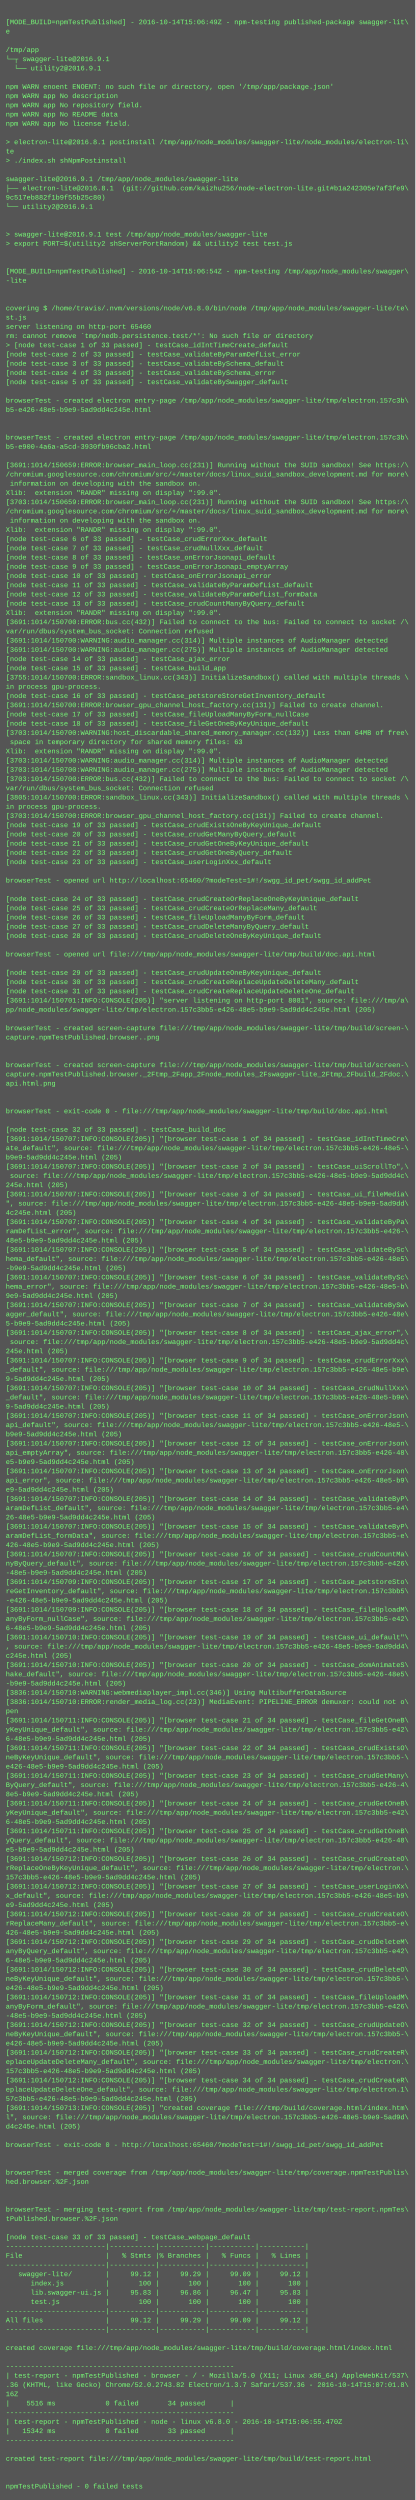
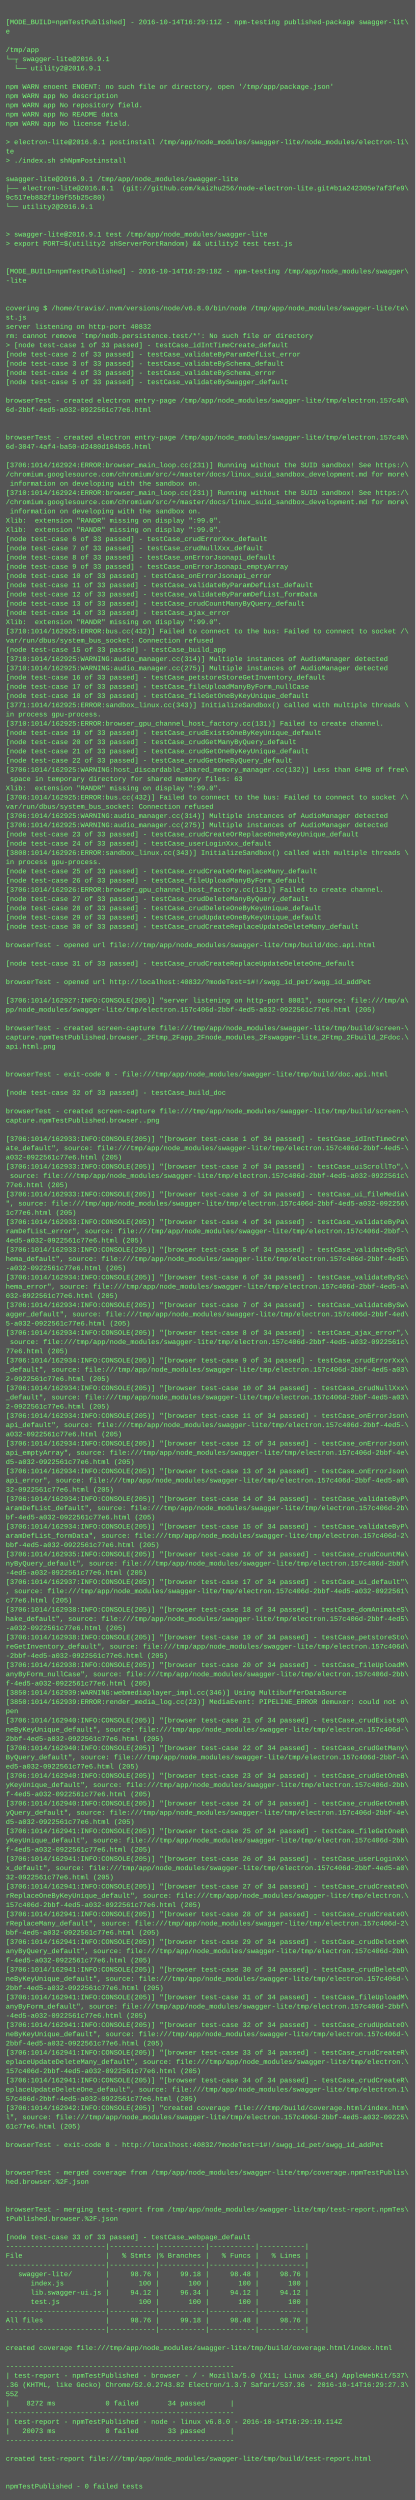
<svg xmlns="http://www.w3.org/2000/svg" height="4334" width="720">
  <rect height="4334" fill="#555" width="720" />
  <text fill="#7f7" font-family="Courier New" font-size="12" xml:space="preserve">
    <tspan x="10" y="26" />
-     <tspan x="10" y="42">[MODE_BUILD=npmTestPublished] - 2016-10-14T15:06:49Z - npm-testing published-package swagger-lit\</tspan>
+     <tspan x="10" y="42">[MODE_BUILD=npmTestPublished] - 2016-10-14T16:29:11Z - npm-testing published-package swagger-lit\</tspan>
    <tspan x="10" y="58">e</tspan>
    <tspan x="10" y="74" />
    <tspan x="10" y="90">/tmp/app</tspan>
    <tspan x="10" y="106">└─┬ swagger-lite@2016.9.1 </tspan>
    <tspan x="10" y="122">  └── utility2@2016.9.1 </tspan>
    <tspan x="10" y="138" />
    <tspan x="10" y="154">npm WARN enoent ENOENT: no such file or directory, open '/tmp/app/package.json'</tspan>
    <tspan x="10" y="170">npm WARN app No description</tspan>
    <tspan x="10" y="186">npm WARN app No repository field.</tspan>
    <tspan x="10" y="202">npm WARN app No README data</tspan>
    <tspan x="10" y="218">npm WARN app No license field.</tspan>
    <tspan x="10" y="234" />
    <tspan x="10" y="250">&gt; electron-lite@2016.8.1 postinstall /tmp/app/node_modules/swagger-lite/node_modules/electron-li\</tspan>
    <tspan x="10" y="266">te</tspan>
    <tspan x="10" y="282">&gt; ./index.sh shNpmPostinstall</tspan>
    <tspan x="10" y="298" />
    <tspan x="10" y="314">swagger-lite@2016.9.1 /tmp/app/node_modules/swagger-lite</tspan>
    <tspan x="10" y="330">├── electron-lite@2016.8.1  (git://github.com/kaizhu256/node-electron-lite.git#b1a242305e7af3fe9\</tspan>
    <tspan x="10" y="346">9c517eb882f1b9f55b25c80)</tspan>
    <tspan x="10" y="362">└── utility2@2016.9.1 </tspan>
    <tspan x="10" y="378" />
    <tspan x="10" y="394" />
    <tspan x="10" y="410">&gt; swagger-lite@2016.9.1 test /tmp/app/node_modules/swagger-lite</tspan>
    <tspan x="10" y="426">&gt; export PORT=$(utility2 shServerPortRandom) &amp;&amp; utility2 test test.js</tspan>
    <tspan x="10" y="442" />
    <tspan x="10" y="458" />
-     <tspan x="10" y="474">[MODE_BUILD=npmTestPublished] - 2016-10-14T15:06:54Z - npm-testing /tmp/app/node_modules/swagger\</tspan>
+     <tspan x="10" y="474">[MODE_BUILD=npmTestPublished] - 2016-10-14T16:29:18Z - npm-testing /tmp/app/node_modules/swagger\</tspan>
    <tspan x="10" y="490">-lite</tspan>
    <tspan x="10" y="506" />
    <tspan x="10" y="522" />
    <tspan x="10" y="538">covering $ /home/travis/.nvm/versions/node/v6.8.0/bin/node /tmp/app/node_modules/swagger-lite/te\</tspan>
    <tspan x="10" y="554">st.js</tspan>
-     <tspan x="10" y="570">server listening on http-port 65460</tspan>
+     <tspan x="10" y="570">server listening on http-port 40832</tspan>
    <tspan x="10" y="586">rm: cannot remove `tmp/nedb.persistence.test/*': No such file or directory</tspan>
    <tspan x="10" y="602">&gt; [node test-case 1 of 33 passed] - testCase_idIntTimeCreate_default</tspan>
    <tspan x="10" y="618">[node test-case 2 of 33 passed] - testCase_validateByParamDefList_error</tspan>
    <tspan x="10" y="634">[node test-case 3 of 33 passed] - testCase_validateBySchema_default</tspan>
    <tspan x="10" y="650">[node test-case 4 of 33 passed] - testCase_validateBySchema_error</tspan>
    <tspan x="10" y="666">[node test-case 5 of 33 passed] - testCase_validateBySwagger_default</tspan>
    <tspan x="10" y="682" />
-     <tspan x="10" y="698">browserTest - created electron entry-page /tmp/app/node_modules/swagger-lite/tmp/electron.157c3b\</tspan>
-     <tspan x="10" y="714">b5-e426-48e5-b9e9-5ad9dd4c245e.html</tspan>
+     <tspan x="10" y="698">browserTest - created electron entry-page /tmp/app/node_modules/swagger-lite/tmp/electron.157c40\</tspan>
+     <tspan x="10" y="714">6d-2bbf-4ed5-a032-0922561c77e6.html</tspan>
    <tspan x="10" y="730" />
    <tspan x="10" y="746" />
-     <tspan x="10" y="762">browserTest - created electron entry-page /tmp/app/node_modules/swagger-lite/tmp/electron.157c3b\</tspan>
-     <tspan x="10" y="778">b5-e900-4a6a-a5cd-3930fb96cba2.html</tspan>
+     <tspan x="10" y="762">browserTest - created electron entry-page /tmp/app/node_modules/swagger-lite/tmp/electron.157c40\</tspan>
+     <tspan x="10" y="778">6d-3047-4af4-ba50-d2480d104b65.html</tspan>
    <tspan x="10" y="794" />
-     <tspan x="10" y="810">[3691:1014/150659:ERROR:browser_main_loop.cc(231)] Running without the SUID sandbox! See https:/\</tspan>
+     <tspan x="10" y="810">[3706:1014/162924:ERROR:browser_main_loop.cc(231)] Running without the SUID sandbox! See https:/\</tspan>
    <tspan x="10" y="826">/chromium.googlesource.com/chromium/src/+/master/docs/linux_suid_sandbox_development.md for more\</tspan>
    <tspan x="10" y="842"> information on developing with the sandbox on.</tspan>
-     <tspan x="10" y="858">Xlib:  extension "RANDR" missing on display ":99.0".</tspan>
-     <tspan x="10" y="874">[3703:1014/150659:ERROR:browser_main_loop.cc(231)] Running without the SUID sandbox! See https:/\</tspan>
-     <tspan x="10" y="890">/chromium.googlesource.com/chromium/src/+/master/docs/linux_suid_sandbox_development.md for more\</tspan>
-     <tspan x="10" y="906"> information on developing with the sandbox on.</tspan>
+     <tspan x="10" y="858">[3710:1014/162924:ERROR:browser_main_loop.cc(231)] Running without the SUID sandbox! See https:/\</tspan>
+     <tspan x="10" y="874">/chromium.googlesource.com/chromium/src/+/master/docs/linux_suid_sandbox_development.md for more\</tspan>
+     <tspan x="10" y="890"> information on developing with the sandbox on.</tspan>
+     <tspan x="10" y="906">Xlib:  extension "RANDR" missing on display ":99.0".</tspan>
    <tspan x="10" y="922">Xlib:  extension "RANDR" missing on display ":99.0".</tspan>
    <tspan x="10" y="938">[node test-case 6 of 33 passed] - testCase_crudErrorXxx_default</tspan>
    <tspan x="10" y="954">[node test-case 7 of 33 passed] - testCase_crudNullXxx_default</tspan>
    <tspan x="10" y="970">[node test-case 8 of 33 passed] - testCase_onErrorJsonapi_default</tspan>
    <tspan x="10" y="986">[node test-case 9 of 33 passed] - testCase_onErrorJsonapi_emptyArray</tspan>
    <tspan x="10" y="1002">[node test-case 10 of 33 passed] - testCase_onErrorJsonapi_error</tspan>
    <tspan x="10" y="1018">[node test-case 11 of 33 passed] - testCase_validateByParamDefList_default</tspan>
    <tspan x="10" y="1034">[node test-case 12 of 33 passed] - testCase_validateByParamDefList_formData</tspan>
    <tspan x="10" y="1050">[node test-case 13 of 33 passed] - testCase_crudCountManyByQuery_default</tspan>
-     <tspan x="10" y="1066">Xlib:  extension "RANDR" missing on display ":99.0".</tspan>
-     <tspan x="10" y="1082">[3691:1014/150700:ERROR:bus.cc(432)] Failed to connect to the bus: Failed to connect to socket /\</tspan>
-     <tspan x="10" y="1098">var/run/dbus/system_bus_socket: Connection refused</tspan>
-     <tspan x="10" y="1114">[3691:1014/150700:WARNING:audio_manager.cc(314)] Multiple instances of AudioManager detected</tspan>
-     <tspan x="10" y="1130">[3691:1014/150700:WARNING:audio_manager.cc(275)] Multiple instances of AudioManager detected</tspan>
-     <tspan x="10" y="1146">[node test-case 14 of 33 passed] - testCase_ajax_error</tspan>
-     <tspan x="10" y="1162">[node test-case 15 of 33 passed] - testCase_build_app</tspan>
-     <tspan x="10" y="1178">[3755:1014/150700:ERROR:sandbox_linux.cc(343)] InitializeSandbox() called with multiple threads \</tspan>
-     <tspan x="10" y="1194">in process gpu-process. </tspan>
-     <tspan x="10" y="1210">[node test-case 16 of 33 passed] - testCase_petstoreStoreGetInventory_default</tspan>
-     <tspan x="10" y="1226">[3691:1014/150700:ERROR:browser_gpu_channel_host_factory.cc(131)] Failed to create channel.</tspan>
-     <tspan x="10" y="1242">[node test-case 17 of 33 passed] - testCase_fileUploadManyByForm_nullCase</tspan>
-     <tspan x="10" y="1258">[node test-case 18 of 33 passed] - testCase_fileGetOneByKeyUnique_default</tspan>
-     <tspan x="10" y="1274">[3703:1014/150700:WARNING:host_discardable_shared_memory_manager.cc(132)] Less than 64MB of free\</tspan>
-     <tspan x="10" y="1290"> space in temporary directory for shared memory files: 63</tspan>
-     <tspan x="10" y="1306">Xlib:  extension "RANDR" missing on display ":99.0".</tspan>
-     <tspan x="10" y="1322">[3703:1014/150700:WARNING:audio_manager.cc(314)] Multiple instances of AudioManager detected</tspan>
-     <tspan x="10" y="1338">[3703:1014/150700:WARNING:audio_manager.cc(275)] Multiple instances of AudioManager detected</tspan>
-     <tspan x="10" y="1354">[3703:1014/150700:ERROR:bus.cc(432)] Failed to connect to the bus: Failed to connect to socket /\</tspan>
-     <tspan x="10" y="1370">var/run/dbus/system_bus_socket: Connection refused</tspan>
-     <tspan x="10" y="1386">[3805:1014/150700:ERROR:sandbox_linux.cc(343)] InitializeSandbox() called with multiple threads \</tspan>
-     <tspan x="10" y="1402">in process gpu-process. </tspan>
-     <tspan x="10" y="1418">[3703:1014/150700:ERROR:browser_gpu_channel_host_factory.cc(131)] Failed to create channel.</tspan>
-     <tspan x="10" y="1434">[node test-case 19 of 33 passed] - testCase_crudExistsOneByKeyUnique_default</tspan>
-     <tspan x="10" y="1450">[node test-case 20 of 33 passed] - testCase_crudGetManyByQuery_default</tspan>
-     <tspan x="10" y="1466">[node test-case 21 of 33 passed] - testCase_crudGetOneByKeyUnique_default</tspan>
-     <tspan x="10" y="1482">[node test-case 22 of 33 passed] - testCase_crudGetOneByQuery_default</tspan>
-     <tspan x="10" y="1498">[node test-case 23 of 33 passed] - testCase_userLoginXxx_default</tspan>
-     <tspan x="10" y="1514" />
-     <tspan x="10" y="1530">browserTest - opened url http://localhost:65460/?modeTest=1#!/swgg_id_pet/swgg_id_addPet</tspan>
-     <tspan x="10" y="1546" />
-     <tspan x="10" y="1562">[node test-case 24 of 33 passed] - testCase_crudCreateOrReplaceOneByKeyUnique_default</tspan>
-     <tspan x="10" y="1578">[node test-case 25 of 33 passed] - testCase_crudCreateOrReplaceMany_default</tspan>
-     <tspan x="10" y="1594">[node test-case 26 of 33 passed] - testCase_fileUploadManyByForm_default</tspan>
-     <tspan x="10" y="1610">[node test-case 27 of 33 passed] - testCase_crudDeleteManyByQuery_default</tspan>
-     <tspan x="10" y="1626">[node test-case 28 of 33 passed] - testCase_crudDeleteOneByKeyUnique_default</tspan>
-     <tspan x="10" y="1642" />
-     <tspan x="10" y="1658">browserTest - opened url file:///tmp/app/node_modules/swagger-lite/tmp/build/doc.api.html</tspan>
-     <tspan x="10" y="1674" />
-     <tspan x="10" y="1690">[node test-case 29 of 33 passed] - testCase_crudUpdateOneByKeyUnique_default</tspan>
-     <tspan x="10" y="1706">[node test-case 30 of 33 passed] - testCase_crudCreateReplaceUpdateDeleteMany_default</tspan>
-     <tspan x="10" y="1722">[node test-case 31 of 33 passed] - testCase_crudCreateReplaceUpdateDeleteOne_default</tspan>
-     <tspan x="10" y="1738">[3691:1014/150701:INFO:CONSOLE(205)] "server listening on http-port 8081", source: file:///tmp/a\</tspan>
-     <tspan x="10" y="1754">pp/node_modules/swagger-lite/tmp/electron.157c3bb5-e426-48e5-b9e9-5ad9dd4c245e.html (205)</tspan>
+     <tspan x="10" y="1066">[node test-case 14 of 33 passed] - testCase_ajax_error</tspan>
+     <tspan x="10" y="1082">Xlib:  extension "RANDR" missing on display ":99.0".</tspan>
+     <tspan x="10" y="1098">[3710:1014/162925:ERROR:bus.cc(432)] Failed to connect to the bus: Failed to connect to socket /\</tspan>
+     <tspan x="10" y="1114">var/run/dbus/system_bus_socket: Connection refused</tspan>
+     <tspan x="10" y="1130">[node test-case 15 of 33 passed] - testCase_build_app</tspan>
+     <tspan x="10" y="1146">[3710:1014/162925:WARNING:audio_manager.cc(314)] Multiple instances of AudioManager detected</tspan>
+     <tspan x="10" y="1162">[3710:1014/162925:WARNING:audio_manager.cc(275)] Multiple instances of AudioManager detected</tspan>
+     <tspan x="10" y="1178">[node test-case 16 of 33 passed] - testCase_petstoreStoreGetInventory_default</tspan>
+     <tspan x="10" y="1194">[node test-case 17 of 33 passed] - testCase_fileUploadManyByForm_nullCase</tspan>
+     <tspan x="10" y="1210">[node test-case 18 of 33 passed] - testCase_fileGetOneByKeyUnique_default</tspan>
+     <tspan x="10" y="1226">[3771:1014/162925:ERROR:sandbox_linux.cc(343)] InitializeSandbox() called with multiple threads \</tspan>
+     <tspan x="10" y="1242">in process gpu-process. </tspan>
+     <tspan x="10" y="1258">[3710:1014/162925:ERROR:browser_gpu_channel_host_factory.cc(131)] Failed to create channel.</tspan>
+     <tspan x="10" y="1274">[node test-case 19 of 33 passed] - testCase_crudExistsOneByKeyUnique_default</tspan>
+     <tspan x="10" y="1290">[node test-case 20 of 33 passed] - testCase_crudGetManyByQuery_default</tspan>
+     <tspan x="10" y="1306">[node test-case 21 of 33 passed] - testCase_crudGetOneByKeyUnique_default</tspan>
+     <tspan x="10" y="1322">[node test-case 22 of 33 passed] - testCase_crudGetOneByQuery_default</tspan>
+     <tspan x="10" y="1338">[3706:1014/162925:WARNING:host_discardable_shared_memory_manager.cc(132)] Less than 64MB of free\</tspan>
+     <tspan x="10" y="1354"> space in temporary directory for shared memory files: 63</tspan>
+     <tspan x="10" y="1370">Xlib:  extension "RANDR" missing on display ":99.0".</tspan>
+     <tspan x="10" y="1386">[3706:1014/162925:ERROR:bus.cc(432)] Failed to connect to the bus: Failed to connect to socket /\</tspan>
+     <tspan x="10" y="1402">var/run/dbus/system_bus_socket: Connection refused</tspan>
+     <tspan x="10" y="1418">[3706:1014/162925:WARNING:audio_manager.cc(314)] Multiple instances of AudioManager detected</tspan>
+     <tspan x="10" y="1434">[3706:1014/162925:WARNING:audio_manager.cc(275)] Multiple instances of AudioManager detected</tspan>
+     <tspan x="10" y="1450">[node test-case 23 of 33 passed] - testCase_crudCreateOrReplaceOneByKeyUnique_default</tspan>
+     <tspan x="10" y="1466">[node test-case 24 of 33 passed] - testCase_userLoginXxx_default</tspan>
+     <tspan x="10" y="1482">[3808:1014/162926:ERROR:sandbox_linux.cc(343)] InitializeSandbox() called with multiple threads \</tspan>
+     <tspan x="10" y="1498">in process gpu-process. </tspan>
+     <tspan x="10" y="1514">[node test-case 25 of 33 passed] - testCase_crudCreateOrReplaceMany_default</tspan>
+     <tspan x="10" y="1530">[node test-case 26 of 33 passed] - testCase_fileUploadManyByForm_default</tspan>
+     <tspan x="10" y="1546">[3706:1014/162926:ERROR:browser_gpu_channel_host_factory.cc(131)] Failed to create channel.</tspan>
+     <tspan x="10" y="1562">[node test-case 27 of 33 passed] - testCase_crudDeleteManyByQuery_default</tspan>
+     <tspan x="10" y="1578">[node test-case 28 of 33 passed] - testCase_crudDeleteOneByKeyUnique_default</tspan>
+     <tspan x="10" y="1594">[node test-case 29 of 33 passed] - testCase_crudUpdateOneByKeyUnique_default</tspan>
+     <tspan x="10" y="1610">[node test-case 30 of 33 passed] - testCase_crudCreateReplaceUpdateDeleteMany_default</tspan>
+     <tspan x="10" y="1626" />
+     <tspan x="10" y="1642">browserTest - opened url file:///tmp/app/node_modules/swagger-lite/tmp/build/doc.api.html</tspan>
+     <tspan x="10" y="1658" />
+     <tspan x="10" y="1674">[node test-case 31 of 33 passed] - testCase_crudCreateReplaceUpdateDeleteOne_default</tspan>
+     <tspan x="10" y="1690" />
+     <tspan x="10" y="1706">browserTest - opened url http://localhost:40832/?modeTest=1#!/swgg_id_pet/swgg_id_addPet</tspan>
+     <tspan x="10" y="1722" />
+     <tspan x="10" y="1738">[3706:1014/162927:INFO:CONSOLE(205)] "server listening on http-port 8081", source: file:///tmp/a\</tspan>
+     <tspan x="10" y="1754">pp/node_modules/swagger-lite/tmp/electron.157c406d-2bbf-4ed5-a032-0922561c77e6.html (205)</tspan>
    <tspan x="10" y="1770" />
    <tspan x="10" y="1786">browserTest - created screen-capture file:///tmp/app/node_modules/swagger-lite/tmp/build/screen-\</tspan>
-     <tspan x="10" y="1802">capture.npmTestPublished.browser..png</tspan>
-     <tspan x="10" y="1818" />
+     <tspan x="10" y="1802">capture.npmTestPublished.browser._2Ftmp_2Fapp_2Fnode_modules_2Fswagger-lite_2Ftmp_2Fbuild_2Fdoc.\</tspan>
+     <tspan x="10" y="1818">api.html.png</tspan>
    <tspan x="10" y="1834" />
-     <tspan x="10" y="1850">browserTest - created screen-capture file:///tmp/app/node_modules/swagger-lite/tmp/build/screen-\</tspan>
-     <tspan x="10" y="1866">capture.npmTestPublished.browser._2Ftmp_2Fapp_2Fnode_modules_2Fswagger-lite_2Ftmp_2Fbuild_2Fdoc.\</tspan>
-     <tspan x="10" y="1882">api.html.png</tspan>
-     <tspan x="10" y="1898" />
+     <tspan x="10" y="1850" />
+     <tspan x="10" y="1866">browserTest - exit-code 0 - file:///tmp/app/node_modules/swagger-lite/tmp/build/doc.api.html</tspan>
+     <tspan x="10" y="1882" />
+     <tspan x="10" y="1898">[node test-case 32 of 33 passed] - testCase_build_doc</tspan>
    <tspan x="10" y="1914" />
-     <tspan x="10" y="1930">browserTest - exit-code 0 - file:///tmp/app/node_modules/swagger-lite/tmp/build/doc.api.html</tspan>
-     <tspan x="10" y="1946" />
-     <tspan x="10" y="1962">[node test-case 32 of 33 passed] - testCase_build_doc</tspan>
-     <tspan x="10" y="1978">[3691:1014/150707:INFO:CONSOLE(205)] "[browser test-case 1 of 34 passed] - testCase_idIntTimeCre\</tspan>
-     <tspan x="10" y="1994">ate_default", source: file:///tmp/app/node_modules/swagger-lite/tmp/electron.157c3bb5-e426-48e5-\</tspan>
-     <tspan x="10" y="2010">b9e9-5ad9dd4c245e.html (205)</tspan>
-     <tspan x="10" y="2026">[3691:1014/150707:INFO:CONSOLE(205)] "[browser test-case 2 of 34 passed] - testCase_uiScrollTo",\</tspan>
-     <tspan x="10" y="2042"> source: file:///tmp/app/node_modules/swagger-lite/tmp/electron.157c3bb5-e426-48e5-b9e9-5ad9dd4c\</tspan>
-     <tspan x="10" y="2058">245e.html (205)</tspan>
-     <tspan x="10" y="2074">[3691:1014/150707:INFO:CONSOLE(205)] "[browser test-case 3 of 34 passed] - testCase_ui_fileMedia\</tspan>
-     <tspan x="10" y="2090">", source: file:///tmp/app/node_modules/swagger-lite/tmp/electron.157c3bb5-e426-48e5-b9e9-5ad9dd\</tspan>
-     <tspan x="10" y="2106">4c245e.html (205)</tspan>
-     <tspan x="10" y="2122">[3691:1014/150707:INFO:CONSOLE(205)] "[browser test-case 4 of 34 passed] - testCase_validateByPa\</tspan>
-     <tspan x="10" y="2138">ramDefList_error", source: file:///tmp/app/node_modules/swagger-lite/tmp/electron.157c3bb5-e426-\</tspan>
-     <tspan x="10" y="2154">48e5-b9e9-5ad9dd4c245e.html (205)</tspan>
-     <tspan x="10" y="2170">[3691:1014/150707:INFO:CONSOLE(205)] "[browser test-case 5 of 34 passed] - testCase_validateBySc\</tspan>
-     <tspan x="10" y="2186">hema_default", source: file:///tmp/app/node_modules/swagger-lite/tmp/electron.157c3bb5-e426-48e5\</tspan>
-     <tspan x="10" y="2202">-b9e9-5ad9dd4c245e.html (205)</tspan>
-     <tspan x="10" y="2218">[3691:1014/150707:INFO:CONSOLE(205)] "[browser test-case 6 of 34 passed] - testCase_validateBySc\</tspan>
-     <tspan x="10" y="2234">hema_error", source: file:///tmp/app/node_modules/swagger-lite/tmp/electron.157c3bb5-e426-48e5-b\</tspan>
-     <tspan x="10" y="2250">9e9-5ad9dd4c245e.html (205)</tspan>
-     <tspan x="10" y="2266">[3691:1014/150707:INFO:CONSOLE(205)] "[browser test-case 7 of 34 passed] - testCase_validateBySw\</tspan>
-     <tspan x="10" y="2282">agger_default", source: file:///tmp/app/node_modules/swagger-lite/tmp/electron.157c3bb5-e426-48e\</tspan>
-     <tspan x="10" y="2298">5-b9e9-5ad9dd4c245e.html (205)</tspan>
-     <tspan x="10" y="2314">[3691:1014/150707:INFO:CONSOLE(205)] "[browser test-case 8 of 34 passed] - testCase_ajax_error",\</tspan>
-     <tspan x="10" y="2330"> source: file:///tmp/app/node_modules/swagger-lite/tmp/electron.157c3bb5-e426-48e5-b9e9-5ad9dd4c\</tspan>
-     <tspan x="10" y="2346">245e.html (205)</tspan>
-     <tspan x="10" y="2362">[3691:1014/150707:INFO:CONSOLE(205)] "[browser test-case 9 of 34 passed] - testCase_crudErrorXxx\</tspan>
-     <tspan x="10" y="2378">_default", source: file:///tmp/app/node_modules/swagger-lite/tmp/electron.157c3bb5-e426-48e5-b9e\</tspan>
-     <tspan x="10" y="2394">9-5ad9dd4c245e.html (205)</tspan>
-     <tspan x="10" y="2410">[3691:1014/150707:INFO:CONSOLE(205)] "[browser test-case 10 of 34 passed] - testCase_crudNullXxx\</tspan>
-     <tspan x="10" y="2426">_default", source: file:///tmp/app/node_modules/swagger-lite/tmp/electron.157c3bb5-e426-48e5-b9e\</tspan>
-     <tspan x="10" y="2442">9-5ad9dd4c245e.html (205)</tspan>
-     <tspan x="10" y="2458">[3691:1014/150707:INFO:CONSOLE(205)] "[browser test-case 11 of 34 passed] - testCase_onErrorJson\</tspan>
-     <tspan x="10" y="2474">api_default", source: file:///tmp/app/node_modules/swagger-lite/tmp/electron.157c3bb5-e426-48e5-\</tspan>
-     <tspan x="10" y="2490">b9e9-5ad9dd4c245e.html (205)</tspan>
-     <tspan x="10" y="2506">[3691:1014/150707:INFO:CONSOLE(205)] "[browser test-case 12 of 34 passed] - testCase_onErrorJson\</tspan>
-     <tspan x="10" y="2522">api_emptyArray", source: file:///tmp/app/node_modules/swagger-lite/tmp/electron.157c3bb5-e426-48\</tspan>
-     <tspan x="10" y="2538">e5-b9e9-5ad9dd4c245e.html (205)</tspan>
-     <tspan x="10" y="2554">[3691:1014/150707:INFO:CONSOLE(205)] "[browser test-case 13 of 34 passed] - testCase_onErrorJson\</tspan>
-     <tspan x="10" y="2570">api_error", source: file:///tmp/app/node_modules/swagger-lite/tmp/electron.157c3bb5-e426-48e5-b9\</tspan>
-     <tspan x="10" y="2586">e9-5ad9dd4c245e.html (205)</tspan>
-     <tspan x="10" y="2602">[3691:1014/150707:INFO:CONSOLE(205)] "[browser test-case 14 of 34 passed] - testCase_validateByP\</tspan>
-     <tspan x="10" y="2618">aramDefList_default", source: file:///tmp/app/node_modules/swagger-lite/tmp/electron.157c3bb5-e4\</tspan>
-     <tspan x="10" y="2634">26-48e5-b9e9-5ad9dd4c245e.html (205)</tspan>
-     <tspan x="10" y="2650">[3691:1014/150707:INFO:CONSOLE(205)] "[browser test-case 15 of 34 passed] - testCase_validateByP\</tspan>
-     <tspan x="10" y="2666">aramDefList_formData", source: file:///tmp/app/node_modules/swagger-lite/tmp/electron.157c3bb5-e\</tspan>
-     <tspan x="10" y="2682">426-48e5-b9e9-5ad9dd4c245e.html (205)</tspan>
-     <tspan x="10" y="2698">[3691:1014/150707:INFO:CONSOLE(205)] "[browser test-case 16 of 34 passed] - testCase_crudCountMa\</tspan>
-     <tspan x="10" y="2714">nyByQuery_default", source: file:///tmp/app/node_modules/swagger-lite/tmp/electron.157c3bb5-e426\</tspan>
-     <tspan x="10" y="2730">-48e5-b9e9-5ad9dd4c245e.html (205)</tspan>
-     <tspan x="10" y="2746">[3691:1014/150709:INFO:CONSOLE(205)] "[browser test-case 17 of 34 passed] - testCase_petstoreSto\</tspan>
-     <tspan x="10" y="2762">reGetInventory_default", source: file:///tmp/app/node_modules/swagger-lite/tmp/electron.157c3bb5\</tspan>
-     <tspan x="10" y="2778">-e426-48e5-b9e9-5ad9dd4c245e.html (205)</tspan>
-     <tspan x="10" y="2794">[3691:1014/150709:INFO:CONSOLE(205)] "[browser test-case 18 of 34 passed] - testCase_fileUploadM\</tspan>
-     <tspan x="10" y="2810">anyByForm_nullCase", source: file:///tmp/app/node_modules/swagger-lite/tmp/electron.157c3bb5-e42\</tspan>
-     <tspan x="10" y="2826">6-48e5-b9e9-5ad9dd4c245e.html (205)</tspan>
-     <tspan x="10" y="2842">[3691:1014/150710:INFO:CONSOLE(205)] "[browser test-case 19 of 34 passed] - testCase_ui_default"\</tspan>
-     <tspan x="10" y="2858">, source: file:///tmp/app/node_modules/swagger-lite/tmp/electron.157c3bb5-e426-48e5-b9e9-5ad9dd4\</tspan>
-     <tspan x="10" y="2874">c245e.html (205)</tspan>
-     <tspan x="10" y="2890">[3691:1014/150710:INFO:CONSOLE(205)] "[browser test-case 20 of 34 passed] - testCase_domAnimateS\</tspan>
-     <tspan x="10" y="2906">hake_default", source: file:///tmp/app/node_modules/swagger-lite/tmp/electron.157c3bb5-e426-48e5\</tspan>
-     <tspan x="10" y="2922">-b9e9-5ad9dd4c245e.html (205)</tspan>
-     <tspan x="10" y="2938">[3836:1014/150710:WARNING:webmediaplayer_impl.cc(346)] Using MultibufferDataSource</tspan>
-     <tspan x="10" y="2954">[3836:1014/150710:ERROR:render_media_log.cc(23)] MediaEvent: PIPELINE_ERROR demuxer: could not o\</tspan>
+     <tspan x="10" y="1930">browserTest - created screen-capture file:///tmp/app/node_modules/swagger-lite/tmp/build/screen-\</tspan>
+     <tspan x="10" y="1946">capture.npmTestPublished.browser..png</tspan>
+     <tspan x="10" y="1962" />
+     <tspan x="10" y="1978">[3706:1014/162933:INFO:CONSOLE(205)] "[browser test-case 1 of 34 passed] - testCase_idIntTimeCre\</tspan>
+     <tspan x="10" y="1994">ate_default", source: file:///tmp/app/node_modules/swagger-lite/tmp/electron.157c406d-2bbf-4ed5-\</tspan>
+     <tspan x="10" y="2010">a032-0922561c77e6.html (205)</tspan>
+     <tspan x="10" y="2026">[3706:1014/162933:INFO:CONSOLE(205)] "[browser test-case 2 of 34 passed] - testCase_uiScrollTo",\</tspan>
+     <tspan x="10" y="2042"> source: file:///tmp/app/node_modules/swagger-lite/tmp/electron.157c406d-2bbf-4ed5-a032-0922561c\</tspan>
+     <tspan x="10" y="2058">77e6.html (205)</tspan>
+     <tspan x="10" y="2074">[3706:1014/162933:INFO:CONSOLE(205)] "[browser test-case 3 of 34 passed] - testCase_ui_fileMedia\</tspan>
+     <tspan x="10" y="2090">", source: file:///tmp/app/node_modules/swagger-lite/tmp/electron.157c406d-2bbf-4ed5-a032-092256\</tspan>
+     <tspan x="10" y="2106">1c77e6.html (205)</tspan>
+     <tspan x="10" y="2122">[3706:1014/162933:INFO:CONSOLE(205)] "[browser test-case 4 of 34 passed] - testCase_validateByPa\</tspan>
+     <tspan x="10" y="2138">ramDefList_error", source: file:///tmp/app/node_modules/swagger-lite/tmp/electron.157c406d-2bbf-\</tspan>
+     <tspan x="10" y="2154">4ed5-a032-0922561c77e6.html (205)</tspan>
+     <tspan x="10" y="2170">[3706:1014/162933:INFO:CONSOLE(205)] "[browser test-case 5 of 34 passed] - testCase_validateBySc\</tspan>
+     <tspan x="10" y="2186">hema_default", source: file:///tmp/app/node_modules/swagger-lite/tmp/electron.157c406d-2bbf-4ed5\</tspan>
+     <tspan x="10" y="2202">-a032-0922561c77e6.html (205)</tspan>
+     <tspan x="10" y="2218">[3706:1014/162934:INFO:CONSOLE(205)] "[browser test-case 6 of 34 passed] - testCase_validateBySc\</tspan>
+     <tspan x="10" y="2234">hema_error", source: file:///tmp/app/node_modules/swagger-lite/tmp/electron.157c406d-2bbf-4ed5-a\</tspan>
+     <tspan x="10" y="2250">032-0922561c77e6.html (205)</tspan>
+     <tspan x="10" y="2266">[3706:1014/162934:INFO:CONSOLE(205)] "[browser test-case 7 of 34 passed] - testCase_validateBySw\</tspan>
+     <tspan x="10" y="2282">agger_default", source: file:///tmp/app/node_modules/swagger-lite/tmp/electron.157c406d-2bbf-4ed\</tspan>
+     <tspan x="10" y="2298">5-a032-0922561c77e6.html (205)</tspan>
+     <tspan x="10" y="2314">[3706:1014/162934:INFO:CONSOLE(205)] "[browser test-case 8 of 34 passed] - testCase_ajax_error",\</tspan>
+     <tspan x="10" y="2330"> source: file:///tmp/app/node_modules/swagger-lite/tmp/electron.157c406d-2bbf-4ed5-a032-0922561c\</tspan>
+     <tspan x="10" y="2346">77e6.html (205)</tspan>
+     <tspan x="10" y="2362">[3706:1014/162934:INFO:CONSOLE(205)] "[browser test-case 9 of 34 passed] - testCase_crudErrorXxx\</tspan>
+     <tspan x="10" y="2378">_default", source: file:///tmp/app/node_modules/swagger-lite/tmp/electron.157c406d-2bbf-4ed5-a03\</tspan>
+     <tspan x="10" y="2394">2-0922561c77e6.html (205)</tspan>
+     <tspan x="10" y="2410">[3706:1014/162934:INFO:CONSOLE(205)] "[browser test-case 10 of 34 passed] - testCase_crudNullXxx\</tspan>
+     <tspan x="10" y="2426">_default", source: file:///tmp/app/node_modules/swagger-lite/tmp/electron.157c406d-2bbf-4ed5-a03\</tspan>
+     <tspan x="10" y="2442">2-0922561c77e6.html (205)</tspan>
+     <tspan x="10" y="2458">[3706:1014/162934:INFO:CONSOLE(205)] "[browser test-case 11 of 34 passed] - testCase_onErrorJson\</tspan>
+     <tspan x="10" y="2474">api_default", source: file:///tmp/app/node_modules/swagger-lite/tmp/electron.157c406d-2bbf-4ed5-\</tspan>
+     <tspan x="10" y="2490">a032-0922561c77e6.html (205)</tspan>
+     <tspan x="10" y="2506">[3706:1014/162934:INFO:CONSOLE(205)] "[browser test-case 12 of 34 passed] - testCase_onErrorJson\</tspan>
+     <tspan x="10" y="2522">api_emptyArray", source: file:///tmp/app/node_modules/swagger-lite/tmp/electron.157c406d-2bbf-4e\</tspan>
+     <tspan x="10" y="2538">d5-a032-0922561c77e6.html (205)</tspan>
+     <tspan x="10" y="2554">[3706:1014/162934:INFO:CONSOLE(205)] "[browser test-case 13 of 34 passed] - testCase_onErrorJson\</tspan>
+     <tspan x="10" y="2570">api_error", source: file:///tmp/app/node_modules/swagger-lite/tmp/electron.157c406d-2bbf-4ed5-a0\</tspan>
+     <tspan x="10" y="2586">32-0922561c77e6.html (205)</tspan>
+     <tspan x="10" y="2602">[3706:1014/162934:INFO:CONSOLE(205)] "[browser test-case 14 of 34 passed] - testCase_validateByP\</tspan>
+     <tspan x="10" y="2618">aramDefList_default", source: file:///tmp/app/node_modules/swagger-lite/tmp/electron.157c406d-2b\</tspan>
+     <tspan x="10" y="2634">bf-4ed5-a032-0922561c77e6.html (205)</tspan>
+     <tspan x="10" y="2650">[3706:1014/162934:INFO:CONSOLE(205)] "[browser test-case 15 of 34 passed] - testCase_validateByP\</tspan>
+     <tspan x="10" y="2666">aramDefList_formData", source: file:///tmp/app/node_modules/swagger-lite/tmp/electron.157c406d-2\</tspan>
+     <tspan x="10" y="2682">bbf-4ed5-a032-0922561c77e6.html (205)</tspan>
+     <tspan x="10" y="2698">[3706:1014/162935:INFO:CONSOLE(205)] "[browser test-case 16 of 34 passed] - testCase_crudCountMa\</tspan>
+     <tspan x="10" y="2714">nyByQuery_default", source: file:///tmp/app/node_modules/swagger-lite/tmp/electron.157c406d-2bbf\</tspan>
+     <tspan x="10" y="2730">-4ed5-a032-0922561c77e6.html (205)</tspan>
+     <tspan x="10" y="2746">[3706:1014/162937:INFO:CONSOLE(205)] "[browser test-case 17 of 34 passed] - testCase_ui_default"\</tspan>
+     <tspan x="10" y="2762">, source: file:///tmp/app/node_modules/swagger-lite/tmp/electron.157c406d-2bbf-4ed5-a032-0922561\</tspan>
+     <tspan x="10" y="2778">c77e6.html (205)</tspan>
+     <tspan x="10" y="2794">[3706:1014/162938:INFO:CONSOLE(205)] "[browser test-case 18 of 34 passed] - testCase_domAnimateS\</tspan>
+     <tspan x="10" y="2810">hake_default", source: file:///tmp/app/node_modules/swagger-lite/tmp/electron.157c406d-2bbf-4ed5\</tspan>
+     <tspan x="10" y="2826">-a032-0922561c77e6.html (205)</tspan>
+     <tspan x="10" y="2842">[3706:1014/162938:INFO:CONSOLE(205)] "[browser test-case 19 of 34 passed] - testCase_petstoreSto\</tspan>
+     <tspan x="10" y="2858">reGetInventory_default", source: file:///tmp/app/node_modules/swagger-lite/tmp/electron.157c406d\</tspan>
+     <tspan x="10" y="2874">-2bbf-4ed5-a032-0922561c77e6.html (205)</tspan>
+     <tspan x="10" y="2890">[3706:1014/162938:INFO:CONSOLE(205)] "[browser test-case 20 of 34 passed] - testCase_fileUploadM\</tspan>
+     <tspan x="10" y="2906">anyByForm_nullCase", source: file:///tmp/app/node_modules/swagger-lite/tmp/electron.157c406d-2bb\</tspan>
+     <tspan x="10" y="2922">f-4ed5-a032-0922561c77e6.html (205)</tspan>
+     <tspan x="10" y="2938">[3850:1014/162939:WARNING:webmediaplayer_impl.cc(346)] Using MultibufferDataSource</tspan>
+     <tspan x="10" y="2954">[3850:1014/162939:ERROR:render_media_log.cc(23)] MediaEvent: PIPELINE_ERROR demuxer: could not o\</tspan>
    <tspan x="10" y="2970">pen</tspan>
-     <tspan x="10" y="2986">[3691:1014/150711:INFO:CONSOLE(205)] "[browser test-case 21 of 34 passed] - testCase_fileGetOneB\</tspan>
-     <tspan x="10" y="3002">yKeyUnique_default", source: file:///tmp/app/node_modules/swagger-lite/tmp/electron.157c3bb5-e42\</tspan>
-     <tspan x="10" y="3018">6-48e5-b9e9-5ad9dd4c245e.html (205)</tspan>
-     <tspan x="10" y="3034">[3691:1014/150711:INFO:CONSOLE(205)] "[browser test-case 22 of 34 passed] - testCase_crudExistsO\</tspan>
-     <tspan x="10" y="3050">neByKeyUnique_default", source: file:///tmp/app/node_modules/swagger-lite/tmp/electron.157c3bb5-\</tspan>
-     <tspan x="10" y="3066">e426-48e5-b9e9-5ad9dd4c245e.html (205)</tspan>
-     <tspan x="10" y="3082">[3691:1014/150711:INFO:CONSOLE(205)] "[browser test-case 23 of 34 passed] - testCase_crudGetMany\</tspan>
-     <tspan x="10" y="3098">ByQuery_default", source: file:///tmp/app/node_modules/swagger-lite/tmp/electron.157c3bb5-e426-4\</tspan>
-     <tspan x="10" y="3114">8e5-b9e9-5ad9dd4c245e.html (205)</tspan>
-     <tspan x="10" y="3130">[3691:1014/150711:INFO:CONSOLE(205)] "[browser test-case 24 of 34 passed] - testCase_crudGetOneB\</tspan>
-     <tspan x="10" y="3146">yKeyUnique_default", source: file:///tmp/app/node_modules/swagger-lite/tmp/electron.157c3bb5-e42\</tspan>
-     <tspan x="10" y="3162">6-48e5-b9e9-5ad9dd4c245e.html (205)</tspan>
-     <tspan x="10" y="3178">[3691:1014/150711:INFO:CONSOLE(205)] "[browser test-case 25 of 34 passed] - testCase_crudGetOneB\</tspan>
-     <tspan x="10" y="3194">yQuery_default", source: file:///tmp/app/node_modules/swagger-lite/tmp/electron.157c3bb5-e426-48\</tspan>
-     <tspan x="10" y="3210">e5-b9e9-5ad9dd4c245e.html (205)</tspan>
-     <tspan x="10" y="3226">[3691:1014/150712:INFO:CONSOLE(205)] "[browser test-case 26 of 34 passed] - testCase_crudCreateO\</tspan>
-     <tspan x="10" y="3242">rReplaceOneByKeyUnique_default", source: file:///tmp/app/node_modules/swagger-lite/tmp/electron.\</tspan>
-     <tspan x="10" y="3258">157c3bb5-e426-48e5-b9e9-5ad9dd4c245e.html (205)</tspan>
-     <tspan x="10" y="3274">[3691:1014/150712:INFO:CONSOLE(205)] "[browser test-case 27 of 34 passed] - testCase_userLoginXx\</tspan>
-     <tspan x="10" y="3290">x_default", source: file:///tmp/app/node_modules/swagger-lite/tmp/electron.157c3bb5-e426-48e5-b9\</tspan>
-     <tspan x="10" y="3306">e9-5ad9dd4c245e.html (205)</tspan>
-     <tspan x="10" y="3322">[3691:1014/150712:INFO:CONSOLE(205)] "[browser test-case 28 of 34 passed] - testCase_crudCreateO\</tspan>
-     <tspan x="10" y="3338">rReplaceMany_default", source: file:///tmp/app/node_modules/swagger-lite/tmp/electron.157c3bb5-e\</tspan>
-     <tspan x="10" y="3354">426-48e5-b9e9-5ad9dd4c245e.html (205)</tspan>
-     <tspan x="10" y="3370">[3691:1014/150712:INFO:CONSOLE(205)] "[browser test-case 29 of 34 passed] - testCase_crudDeleteM\</tspan>
-     <tspan x="10" y="3386">anyByQuery_default", source: file:///tmp/app/node_modules/swagger-lite/tmp/electron.157c3bb5-e42\</tspan>
-     <tspan x="10" y="3402">6-48e5-b9e9-5ad9dd4c245e.html (205)</tspan>
-     <tspan x="10" y="3418">[3691:1014/150712:INFO:CONSOLE(205)] "[browser test-case 30 of 34 passed] - testCase_crudDeleteO\</tspan>
-     <tspan x="10" y="3434">neByKeyUnique_default", source: file:///tmp/app/node_modules/swagger-lite/tmp/electron.157c3bb5-\</tspan>
-     <tspan x="10" y="3450">e426-48e5-b9e9-5ad9dd4c245e.html (205)</tspan>
-     <tspan x="10" y="3466">[3691:1014/150712:INFO:CONSOLE(205)] "[browser test-case 31 of 34 passed] - testCase_fileUploadM\</tspan>
-     <tspan x="10" y="3482">anyByForm_default", source: file:///tmp/app/node_modules/swagger-lite/tmp/electron.157c3bb5-e426\</tspan>
-     <tspan x="10" y="3498">-48e5-b9e9-5ad9dd4c245e.html (205)</tspan>
-     <tspan x="10" y="3514">[3691:1014/150712:INFO:CONSOLE(205)] "[browser test-case 32 of 34 passed] - testCase_crudUpdateO\</tspan>
-     <tspan x="10" y="3530">neByKeyUnique_default", source: file:///tmp/app/node_modules/swagger-lite/tmp/electron.157c3bb5-\</tspan>
-     <tspan x="10" y="3546">e426-48e5-b9e9-5ad9dd4c245e.html (205)</tspan>
-     <tspan x="10" y="3562">[3691:1014/150712:INFO:CONSOLE(205)] "[browser test-case 33 of 34 passed] - testCase_crudCreateR\</tspan>
+     <tspan x="10" y="2986">[3706:1014/162940:INFO:CONSOLE(205)] "[browser test-case 21 of 34 passed] - testCase_crudExistsO\</tspan>
+     <tspan x="10" y="3002">neByKeyUnique_default", source: file:///tmp/app/node_modules/swagger-lite/tmp/electron.157c406d-\</tspan>
+     <tspan x="10" y="3018">2bbf-4ed5-a032-0922561c77e6.html (205)</tspan>
+     <tspan x="10" y="3034">[3706:1014/162940:INFO:CONSOLE(205)] "[browser test-case 22 of 34 passed] - testCase_crudGetMany\</tspan>
+     <tspan x="10" y="3050">ByQuery_default", source: file:///tmp/app/node_modules/swagger-lite/tmp/electron.157c406d-2bbf-4\</tspan>
+     <tspan x="10" y="3066">ed5-a032-0922561c77e6.html (205)</tspan>
+     <tspan x="10" y="3082">[3706:1014/162940:INFO:CONSOLE(205)] "[browser test-case 23 of 34 passed] - testCase_crudGetOneB\</tspan>
+     <tspan x="10" y="3098">yKeyUnique_default", source: file:///tmp/app/node_modules/swagger-lite/tmp/electron.157c406d-2bb\</tspan>
+     <tspan x="10" y="3114">f-4ed5-a032-0922561c77e6.html (205)</tspan>
+     <tspan x="10" y="3130">[3706:1014/162940:INFO:CONSOLE(205)] "[browser test-case 24 of 34 passed] - testCase_crudGetOneB\</tspan>
+     <tspan x="10" y="3146">yQuery_default", source: file:///tmp/app/node_modules/swagger-lite/tmp/electron.157c406d-2bbf-4e\</tspan>
+     <tspan x="10" y="3162">d5-a032-0922561c77e6.html (205)</tspan>
+     <tspan x="10" y="3178">[3706:1014/162941:INFO:CONSOLE(205)] "[browser test-case 25 of 34 passed] - testCase_fileGetOneB\</tspan>
+     <tspan x="10" y="3194">yKeyUnique_default", source: file:///tmp/app/node_modules/swagger-lite/tmp/electron.157c406d-2bb\</tspan>
+     <tspan x="10" y="3210">f-4ed5-a032-0922561c77e6.html (205)</tspan>
+     <tspan x="10" y="3226">[3706:1014/162941:INFO:CONSOLE(205)] "[browser test-case 26 of 34 passed] - testCase_userLoginXx\</tspan>
+     <tspan x="10" y="3242">x_default", source: file:///tmp/app/node_modules/swagger-lite/tmp/electron.157c406d-2bbf-4ed5-a0\</tspan>
+     <tspan x="10" y="3258">32-0922561c77e6.html (205)</tspan>
+     <tspan x="10" y="3274">[3706:1014/162941:INFO:CONSOLE(205)] "[browser test-case 27 of 34 passed] - testCase_crudCreateO\</tspan>
+     <tspan x="10" y="3290">rReplaceOneByKeyUnique_default", source: file:///tmp/app/node_modules/swagger-lite/tmp/electron.\</tspan>
+     <tspan x="10" y="3306">157c406d-2bbf-4ed5-a032-0922561c77e6.html (205)</tspan>
+     <tspan x="10" y="3322">[3706:1014/162941:INFO:CONSOLE(205)] "[browser test-case 28 of 34 passed] - testCase_crudCreateO\</tspan>
+     <tspan x="10" y="3338">rReplaceMany_default", source: file:///tmp/app/node_modules/swagger-lite/tmp/electron.157c406d-2\</tspan>
+     <tspan x="10" y="3354">bbf-4ed5-a032-0922561c77e6.html (205)</tspan>
+     <tspan x="10" y="3370">[3706:1014/162941:INFO:CONSOLE(205)] "[browser test-case 29 of 34 passed] - testCase_crudDeleteM\</tspan>
+     <tspan x="10" y="3386">anyByQuery_default", source: file:///tmp/app/node_modules/swagger-lite/tmp/electron.157c406d-2bb\</tspan>
+     <tspan x="10" y="3402">f-4ed5-a032-0922561c77e6.html (205)</tspan>
+     <tspan x="10" y="3418">[3706:1014/162941:INFO:CONSOLE(205)] "[browser test-case 30 of 34 passed] - testCase_crudDeleteO\</tspan>
+     <tspan x="10" y="3434">neByKeyUnique_default", source: file:///tmp/app/node_modules/swagger-lite/tmp/electron.157c406d-\</tspan>
+     <tspan x="10" y="3450">2bbf-4ed5-a032-0922561c77e6.html (205)</tspan>
+     <tspan x="10" y="3466">[3706:1014/162941:INFO:CONSOLE(205)] "[browser test-case 31 of 34 passed] - testCase_fileUploadM\</tspan>
+     <tspan x="10" y="3482">anyByForm_default", source: file:///tmp/app/node_modules/swagger-lite/tmp/electron.157c406d-2bbf\</tspan>
+     <tspan x="10" y="3498">-4ed5-a032-0922561c77e6.html (205)</tspan>
+     <tspan x="10" y="3514">[3706:1014/162941:INFO:CONSOLE(205)] "[browser test-case 32 of 34 passed] - testCase_crudUpdateO\</tspan>
+     <tspan x="10" y="3530">neByKeyUnique_default", source: file:///tmp/app/node_modules/swagger-lite/tmp/electron.157c406d-\</tspan>
+     <tspan x="10" y="3546">2bbf-4ed5-a032-0922561c77e6.html (205)</tspan>
+     <tspan x="10" y="3562">[3706:1014/162941:INFO:CONSOLE(205)] "[browser test-case 33 of 34 passed] - testCase_crudCreateR\</tspan>
    <tspan x="10" y="3578">eplaceUpdateDeleteMany_default", source: file:///tmp/app/node_modules/swagger-lite/tmp/electron.\</tspan>
-     <tspan x="10" y="3594">157c3bb5-e426-48e5-b9e9-5ad9dd4c245e.html (205)</tspan>
-     <tspan x="10" y="3610">[3691:1014/150712:INFO:CONSOLE(205)] "[browser test-case 34 of 34 passed] - testCase_crudCreateR\</tspan>
+     <tspan x="10" y="3594">157c406d-2bbf-4ed5-a032-0922561c77e6.html (205)</tspan>
+     <tspan x="10" y="3610">[3706:1014/162941:INFO:CONSOLE(205)] "[browser test-case 34 of 34 passed] - testCase_crudCreateR\</tspan>
    <tspan x="10" y="3626">eplaceUpdateDeleteOne_default", source: file:///tmp/app/node_modules/swagger-lite/tmp/electron.1\</tspan>
-     <tspan x="10" y="3642">57c3bb5-e426-48e5-b9e9-5ad9dd4c245e.html (205)</tspan>
-     <tspan x="10" y="3658">[3691:1014/150713:INFO:CONSOLE(205)] "created coverage file:///tmp/build/coverage.html/index.htm\</tspan>
-     <tspan x="10" y="3674">l", source: file:///tmp/app/node_modules/swagger-lite/tmp/electron.157c3bb5-e426-48e5-b9e9-5ad9d\</tspan>
-     <tspan x="10" y="3690">d4c245e.html (205)</tspan>
+     <tspan x="10" y="3642">57c406d-2bbf-4ed5-a032-0922561c77e6.html (205)</tspan>
+     <tspan x="10" y="3658">[3706:1014/162942:INFO:CONSOLE(205)] "created coverage file:///tmp/build/coverage.html/index.htm\</tspan>
+     <tspan x="10" y="3674">l", source: file:///tmp/app/node_modules/swagger-lite/tmp/electron.157c406d-2bbf-4ed5-a032-09225\</tspan>
+     <tspan x="10" y="3690">61c77e6.html (205)</tspan>
    <tspan x="10" y="3706" />
-     <tspan x="10" y="3722">browserTest - exit-code 0 - http://localhost:65460/?modeTest=1#!/swgg_id_pet/swgg_id_addPet</tspan>
+     <tspan x="10" y="3722">browserTest - exit-code 0 - http://localhost:40832/?modeTest=1#!/swgg_id_pet/swgg_id_addPet</tspan>
    <tspan x="10" y="3738" />
    <tspan x="10" y="3754" />
    <tspan x="10" y="3770">browserTest - merged coverage from /tmp/app/node_modules/swagger-lite/tmp/coverage.npmTestPublis\</tspan>
    <tspan x="10" y="3786">hed.browser.%2F.json</tspan>
    <tspan x="10" y="3802" />
    <tspan x="10" y="3818" />
    <tspan x="10" y="3834">browserTest - merging test-report from /tmp/app/node_modules/swagger-lite/tmp/test-report.npmTes\</tspan>
    <tspan x="10" y="3850">tPublished.browser.%2F.json</tspan>
    <tspan x="10" y="3866" />
    <tspan x="10" y="3882">[node test-case 33 of 33 passed] - testCase_webpage_default</tspan>
    <tspan x="10" y="3898">------------------------|-----------|-----------|-----------|-----------|</tspan>
    <tspan x="10" y="3914">File                    |   % Stmts |% Branches |   % Funcs |   % Lines |</tspan>
    <tspan x="10" y="3930">------------------------|-----------|-----------|-----------|-----------|</tspan>
-     <tspan x="10" y="3946">   swagger-lite/        |     99.12 |     99.29 |     99.09 |     99.12 |</tspan>
+     <tspan x="10" y="3946">   swagger-lite/        |     98.76 |     99.18 |     98.48 |     98.76 |</tspan>
    <tspan x="10" y="3962">      index.js          |       100 |       100 |       100 |       100 |</tspan>
-     <tspan x="10" y="3978">      lib.swagger-ui.js |     95.83 |     96.86 |     96.47 |     95.83 |</tspan>
+     <tspan x="10" y="3978">      lib.swagger-ui.js |     94.12 |     96.34 |     94.12 |     94.12 |</tspan>
    <tspan x="10" y="3994">      test.js           |       100 |       100 |       100 |       100 |</tspan>
    <tspan x="10" y="4010">------------------------|-----------|-----------|-----------|-----------|</tspan>
-     <tspan x="10" y="4026">All files               |     99.12 |     99.29 |     99.09 |     99.12 |</tspan>
+     <tspan x="10" y="4026">All files               |     98.76 |     99.18 |     98.48 |     98.76 |</tspan>
    <tspan x="10" y="4042">------------------------|-----------|-----------|-----------|-----------|</tspan>
    <tspan x="10" y="4058" />
    <tspan x="10" y="4074">created coverage file:///tmp/app/node_modules/swagger-lite/tmp/build/coverage.html/index.html</tspan>
    <tspan x="10" y="4090" />
    <tspan x="10" y="4106">-------------------------------------------------------</tspan>
    <tspan x="10" y="4122">| test-report - npmTestPublished - browser - / - Mozilla/5.0 (X11; Linux x86_64) AppleWebKit/537\</tspan>
-     <tspan x="10" y="4138">.36 (KHTML, like Gecko) Chrome/52.0.2743.82 Electron/1.3.7 Safari/537.36 - 2016-10-14T15:07:01.8\</tspan>
-     <tspan x="10" y="4154">16Z</tspan>
-     <tspan x="10" y="4170">|    5516 ms            0 failed       34 passed      |</tspan>
+     <tspan x="10" y="4138">.36 (KHTML, like Gecko) Chrome/52.0.2743.82 Electron/1.3.7 Safari/537.36 - 2016-10-14T16:29:27.3\</tspan>
+     <tspan x="10" y="4154">55Z</tspan>
+     <tspan x="10" y="4170">|    8272 ms            0 failed       34 passed      |</tspan>
    <tspan x="10" y="4186">-------------------------------------------------------</tspan>
-     <tspan x="10" y="4202">| test-report - npmTestPublished - node - linux v6.8.0 - 2016-10-14T15:06:55.470Z</tspan>
-     <tspan x="10" y="4218">|   15342 ms            0 failed       33 passed      |</tspan>
+     <tspan x="10" y="4202">| test-report - npmTestPublished - node - linux v6.8.0 - 2016-10-14T16:29:19.114Z</tspan>
+     <tspan x="10" y="4218">|   20073 ms            0 failed       33 passed      |</tspan>
    <tspan x="10" y="4234">-------------------------------------------------------</tspan>
    <tspan x="10" y="4250" />
    <tspan x="10" y="4266">created test-report file:///tmp/app/node_modules/swagger-lite/tmp/build/test-report.html</tspan>
    <tspan x="10" y="4282" />
    <tspan x="10" y="4298" />
    <tspan x="10" y="4314">npmTestPublished - 0 failed tests</tspan>
  </text>
</svg>
